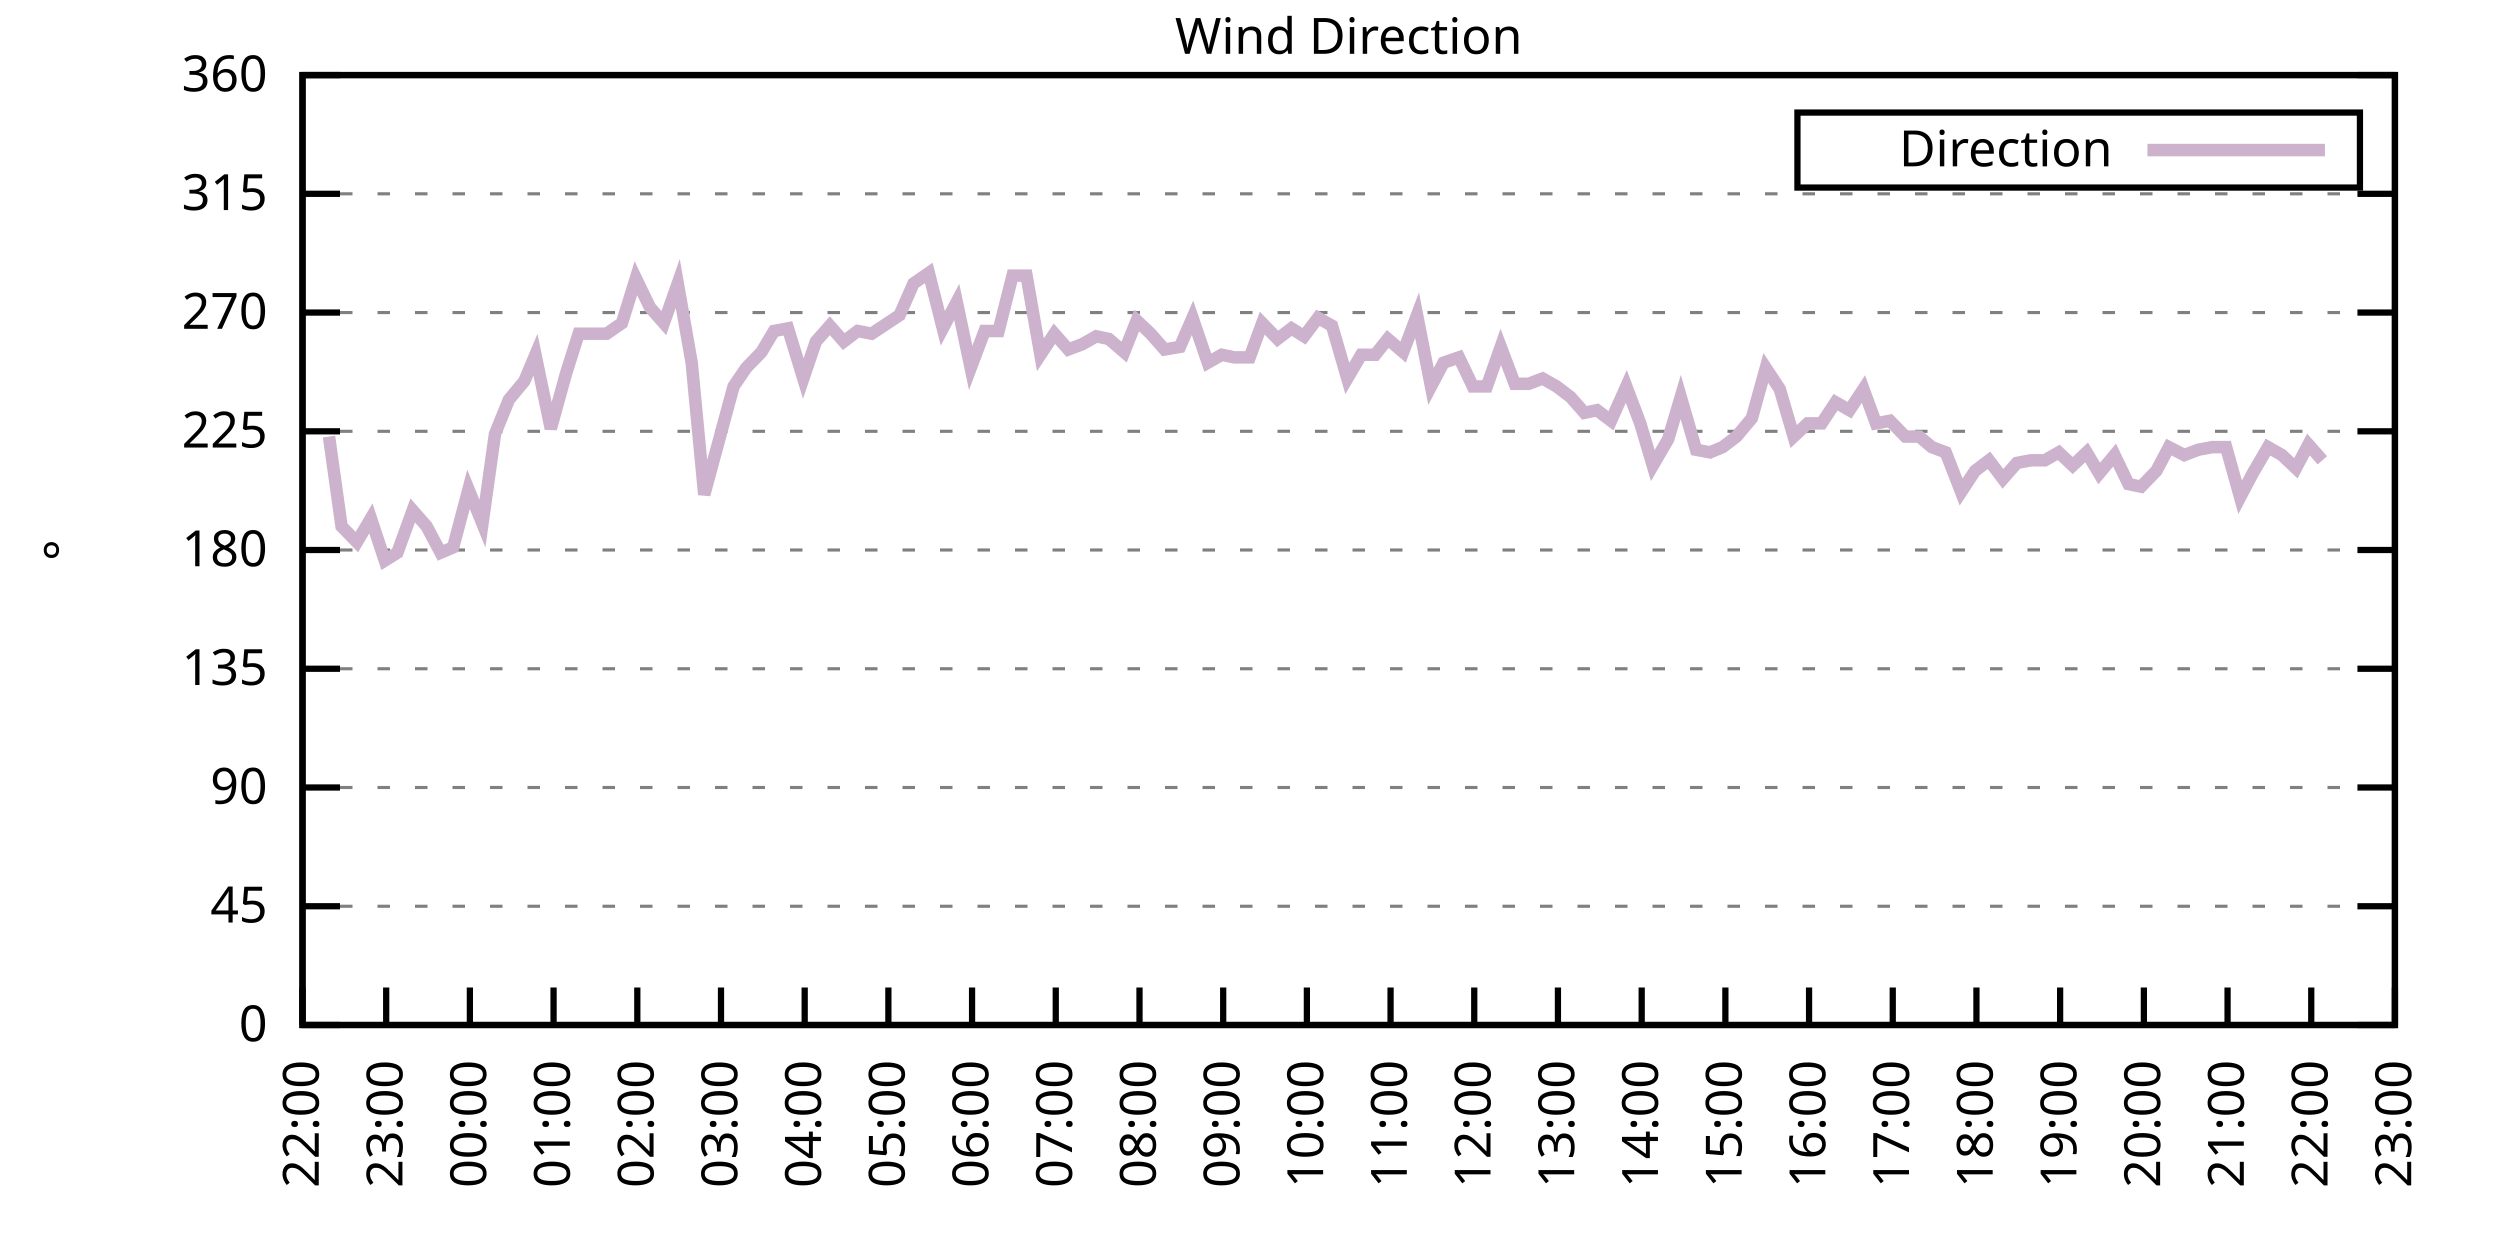
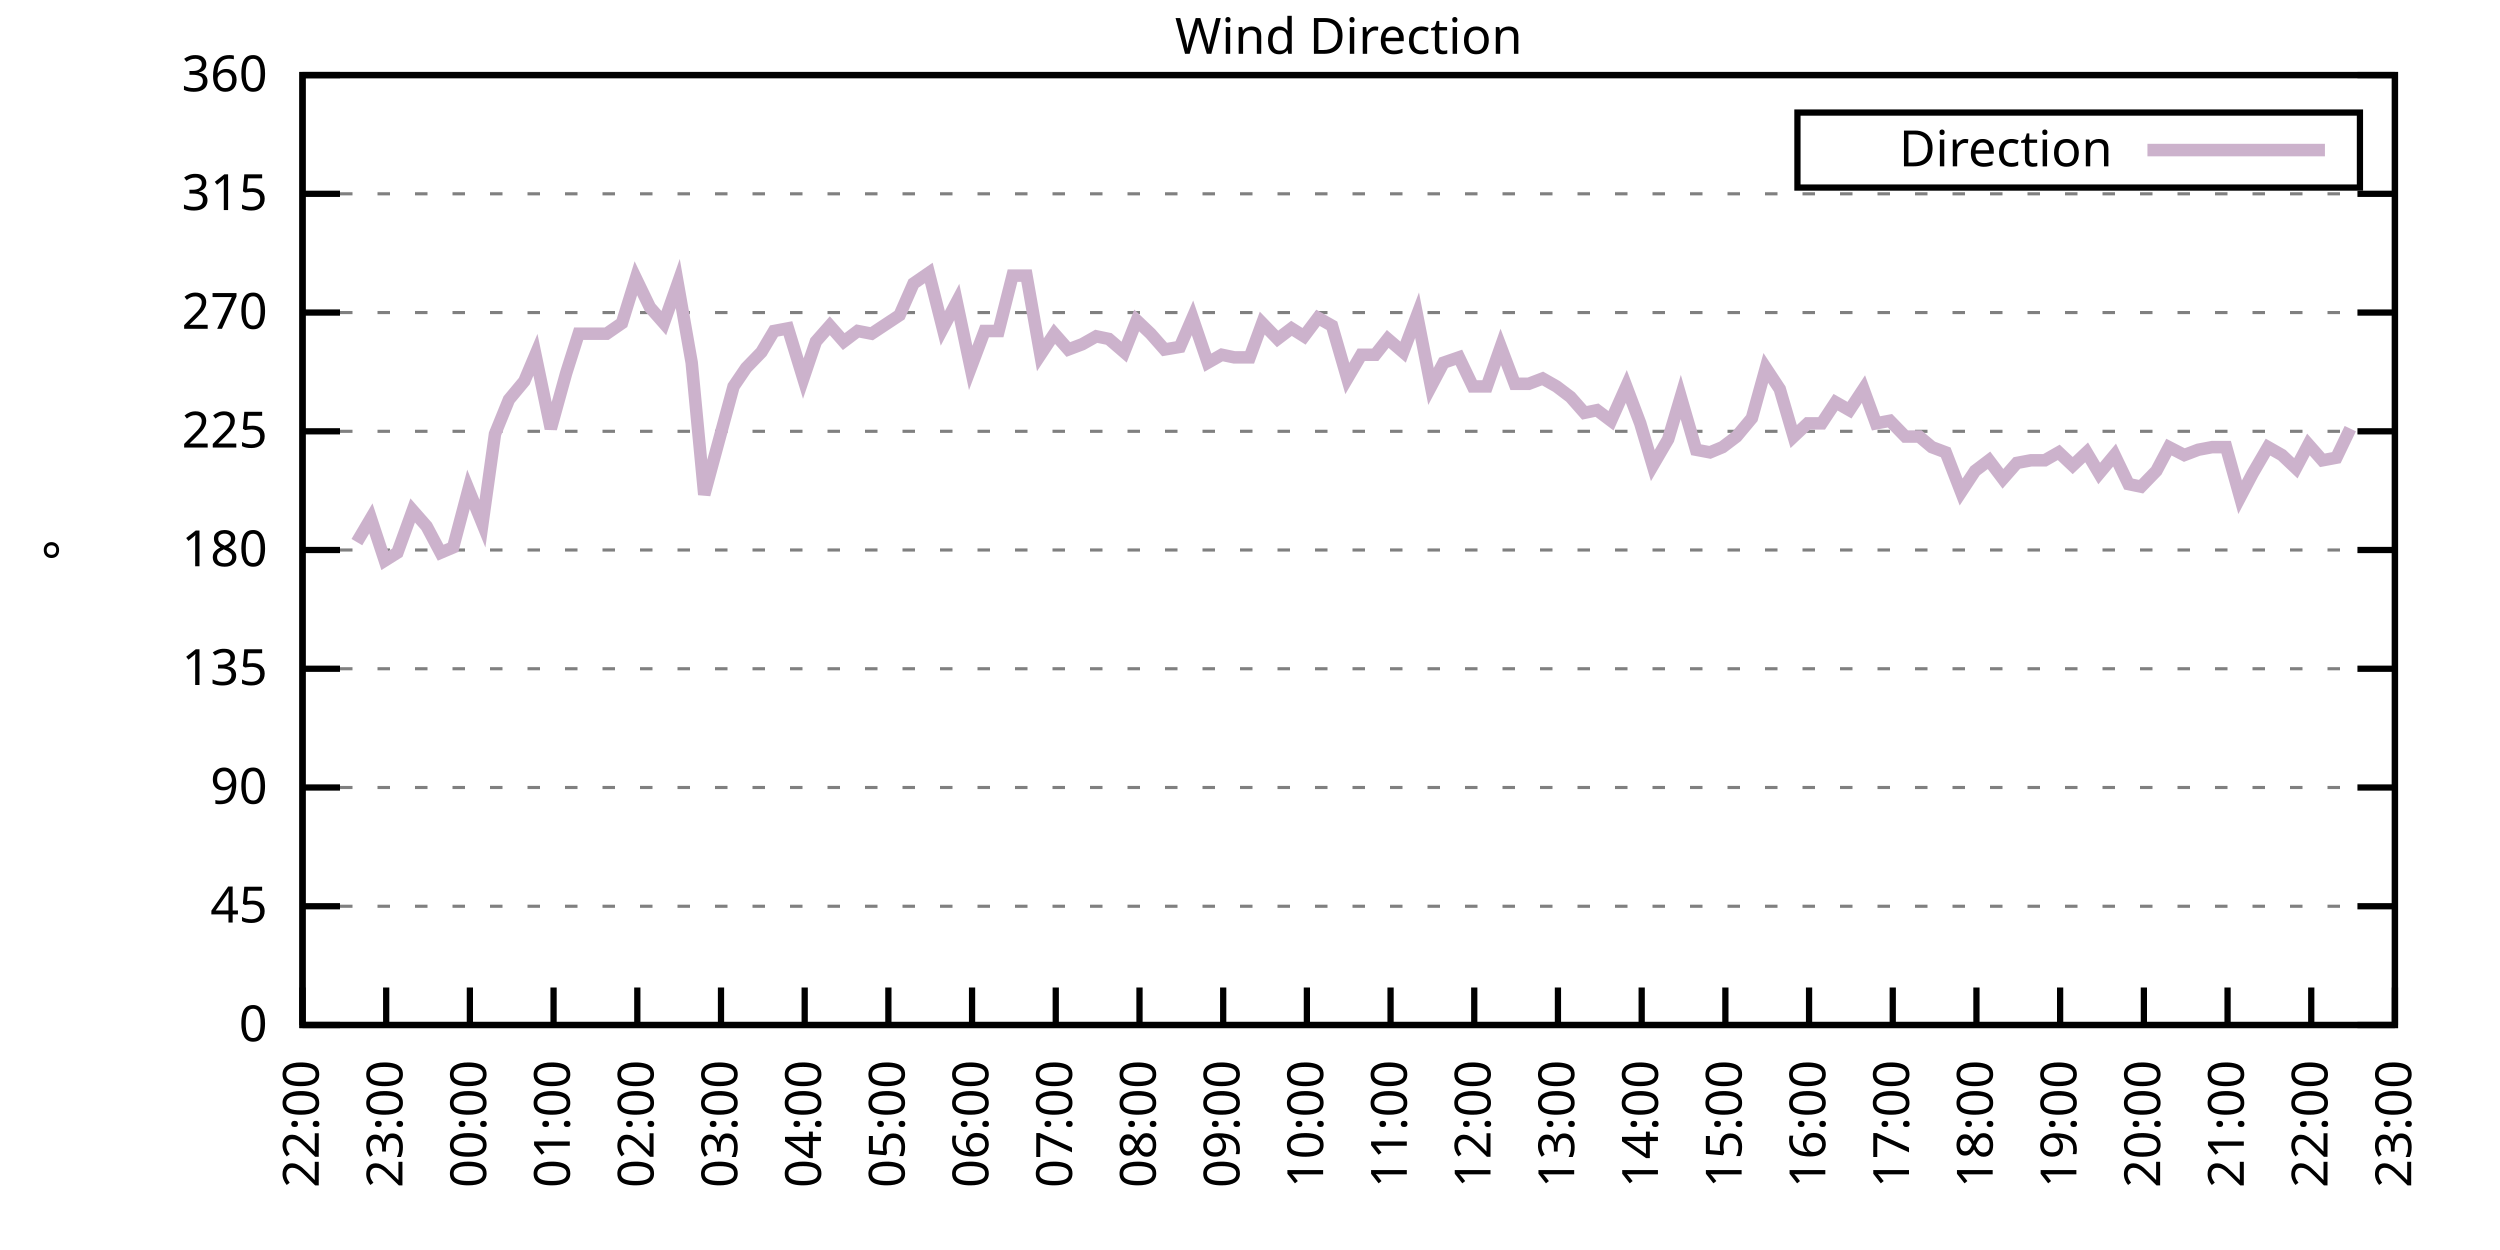
<svg xmlns="http://www.w3.org/2000/svg" xmlns:xlink="http://www.w3.org/1999/xlink" width="400" height="200" viewBox="0 0 400 200">
  <g id="gnuplot_canvas">
    <rect x="0" y="0" width="400" height="200" fill="none" />
    <defs>
      <circle id="gpDot" r="0.5" stroke-width="0.5" stroke="currentColor" />
      <path id="gpPt0" stroke-width="0.333" stroke="currentColor" d="M-1,0 h2 M0,-1 v2" />
      <path id="gpPt1" stroke-width="0.333" stroke="currentColor" d="M-1,-1 L1,1 M1,-1 L-1,1" />
      <path id="gpPt2" stroke-width="0.333" stroke="currentColor" d="M-1,0 L1,0 M0,-1 L0,1 M-1,-1 L1,1 M-1,1 L1,-1" />
      <rect id="gpPt3" stroke-width="0.333" stroke="currentColor" x="-1" y="-1" width="2" height="2" />
      <rect id="gpPt4" stroke-width="0.333" stroke="currentColor" fill="currentColor" x="-1" y="-1" width="2" height="2" />
      <circle id="gpPt5" stroke-width="0.333" stroke="currentColor" cx="0" cy="0" r="1" />
      <use xlink:href="#gpPt5" id="gpPt6" fill="currentColor" stroke="none" />
      <path id="gpPt7" stroke-width="0.333" stroke="currentColor" d="M0,-1.33 L-1.33,0.67 L1.33,0.67 z" />
      <use xlink:href="#gpPt7" id="gpPt8" fill="currentColor" stroke="none" />
      <use xlink:href="#gpPt7" id="gpPt9" stroke="currentColor" transform="rotate(180)" />
      <use xlink:href="#gpPt9" id="gpPt10" fill="currentColor" stroke="none" />
      <use xlink:href="#gpPt3" id="gpPt11" stroke="currentColor" transform="rotate(45)" />
      <use xlink:href="#gpPt11" id="gpPt12" fill="currentColor" stroke="none" />
      <path id="gpPt13" stroke-width="0.333" stroke="currentColor" d="M0,1.330 L1.265,0.411 L0.782,-1.067 L-0.782,-1.076 L-1.265,0.411 z" />
      <use xlink:href="#gpPt13" id="gpPt14" fill="currentColor" stroke="none" />
      <filter id="textbox" filterUnits="objectBoundingBox" x="0" y="0" height="1" width="1">
        <feFlood flood-color="white" flood-opacity="1" result="bgnd" />
        <feComposite in="SourceGraphic" in2="bgnd" operator="atop" />
      </filter>
      <filter id="greybox" filterUnits="objectBoundingBox" x="0" y="0" height="1" width="1">
        <feFlood flood-color="lightgrey" flood-opacity="1" result="grey" />
        <feComposite in="SourceGraphic" in2="grey" operator="atop" />
      </filter>
    </defs>
    <g fill="none" color="white" stroke="currentColor" stroke-width="1.00" stroke-linecap="butt" stroke-linejoin="miter">
</g>
    <g fill="none" color="black" stroke="currentColor" stroke-width="1.00" stroke-linecap="butt" stroke-linejoin="miter">
      <g stroke="none" shape-rendering="crispEdges">
        <polygon fill="rgb(255, 255, 255)" points="48.40,164.00 383.18,164.00 383.18,12.02 48.40,12.02 " />
      </g>
    </g>
    <g fill="none" color="black" stroke="currentColor" stroke-width="1.00" stroke-linecap="butt" stroke-linejoin="miter">
</g>
    <g fill="none" color="black" stroke="black" stroke-width="0.50" stroke-linecap="butt" stroke-linejoin="miter">
</g>
    <g fill="none" color="gray" stroke="currentColor" stroke-width="0.50" stroke-linecap="butt" stroke-linejoin="miter">
      <path stroke="gray" stroke-dasharray="2,4" class="gridline" d="M48.40,164.00 L383.19,164.00  " />
    </g>
    <g fill="none" color="gray" stroke="gray" stroke-width="1.00" stroke-linecap="butt" stroke-linejoin="miter">
</g>
    <g fill="none" color="black" stroke="currentColor" stroke-width="1.00" stroke-linecap="butt" stroke-linejoin="miter">
      <path stroke="black" d="M48.40,164.00 L54.40,164.00 M383.19,164.00 L377.19,164.00  " />
      <g transform="translate(42.80,166.60)" stroke="none" fill="black" font-family="Sans" font-size="8.00" text-anchor="end">
        <text>
          <tspan font-family="Sans"> 0</tspan>
        </text>
      </g>
    </g>
    <g fill="none" color="black" stroke="currentColor" stroke-width="1.00" stroke-linecap="butt" stroke-linejoin="miter">
</g>
    <g fill="none" color="black" stroke="black" stroke-width="0.50" stroke-linecap="butt" stroke-linejoin="miter">
</g>
    <g fill="none" color="gray" stroke="currentColor" stroke-width="0.50" stroke-linecap="butt" stroke-linejoin="miter">
      <path stroke="gray" stroke-dasharray="2,4" class="gridline" d="M48.40,145.00 L383.19,145.00  " />
    </g>
    <g fill="none" color="gray" stroke="gray" stroke-width="1.00" stroke-linecap="butt" stroke-linejoin="miter">
</g>
    <g fill="none" color="black" stroke="currentColor" stroke-width="1.00" stroke-linecap="butt" stroke-linejoin="miter">
      <path stroke="black" d="M48.40,145.00 L54.40,145.00 M383.19,145.00 L377.19,145.00  " />
      <g transform="translate(42.80,147.60)" stroke="none" fill="black" font-family="Sans" font-size="8.00" text-anchor="end">
        <text>
          <tspan font-family="Sans"> 45</tspan>
        </text>
      </g>
    </g>
    <g fill="none" color="black" stroke="currentColor" stroke-width="1.00" stroke-linecap="butt" stroke-linejoin="miter">
</g>
    <g fill="none" color="black" stroke="black" stroke-width="0.50" stroke-linecap="butt" stroke-linejoin="miter">
</g>
    <g fill="none" color="gray" stroke="currentColor" stroke-width="0.50" stroke-linecap="butt" stroke-linejoin="miter">
      <path stroke="gray" stroke-dasharray="2,4" class="gridline" d="M48.40,126.00 L383.19,126.00  " />
    </g>
    <g fill="none" color="gray" stroke="gray" stroke-width="1.00" stroke-linecap="butt" stroke-linejoin="miter">
</g>
    <g fill="none" color="black" stroke="currentColor" stroke-width="1.00" stroke-linecap="butt" stroke-linejoin="miter">
      <path stroke="black" d="M48.40,126.00 L54.40,126.00 M383.19,126.00 L377.19,126.00  " />
      <g transform="translate(42.80,128.60)" stroke="none" fill="black" font-family="Sans" font-size="8.00" text-anchor="end">
        <text>
          <tspan font-family="Sans"> 90</tspan>
        </text>
      </g>
    </g>
    <g fill="none" color="black" stroke="currentColor" stroke-width="1.00" stroke-linecap="butt" stroke-linejoin="miter">
</g>
    <g fill="none" color="black" stroke="black" stroke-width="0.50" stroke-linecap="butt" stroke-linejoin="miter">
</g>
    <g fill="none" color="gray" stroke="currentColor" stroke-width="0.50" stroke-linecap="butt" stroke-linejoin="miter">
      <path stroke="gray" stroke-dasharray="2,4" class="gridline" d="M48.40,107.00 L383.19,107.00  " />
    </g>
    <g fill="none" color="gray" stroke="gray" stroke-width="1.00" stroke-linecap="butt" stroke-linejoin="miter">
</g>
    <g fill="none" color="black" stroke="currentColor" stroke-width="1.00" stroke-linecap="butt" stroke-linejoin="miter">
      <path stroke="black" d="M48.40,107.00 L54.40,107.00 M383.19,107.00 L377.19,107.00  " />
      <g transform="translate(42.80,109.60)" stroke="none" fill="black" font-family="Sans" font-size="8.00" text-anchor="end">
        <text>
          <tspan font-family="Sans"> 135</tspan>
        </text>
      </g>
    </g>
    <g fill="none" color="black" stroke="currentColor" stroke-width="1.00" stroke-linecap="butt" stroke-linejoin="miter">
</g>
    <g fill="none" color="black" stroke="black" stroke-width="0.50" stroke-linecap="butt" stroke-linejoin="miter">
</g>
    <g fill="none" color="gray" stroke="currentColor" stroke-width="0.50" stroke-linecap="butt" stroke-linejoin="miter">
      <path stroke="gray" stroke-dasharray="2,4" class="gridline" d="M48.40,88.00 L383.19,88.00  " />
    </g>
    <g fill="none" color="gray" stroke="gray" stroke-width="1.00" stroke-linecap="butt" stroke-linejoin="miter">
</g>
    <g fill="none" color="black" stroke="currentColor" stroke-width="1.00" stroke-linecap="butt" stroke-linejoin="miter">
      <path stroke="black" d="M48.40,88.00 L54.40,88.00 M383.19,88.00 L377.19,88.00  " />
      <g transform="translate(42.80,90.60)" stroke="none" fill="black" font-family="Sans" font-size="8.00" text-anchor="end">
        <text>
          <tspan font-family="Sans"> 180</tspan>
        </text>
      </g>
    </g>
    <g fill="none" color="black" stroke="currentColor" stroke-width="1.00" stroke-linecap="butt" stroke-linejoin="miter">
</g>
    <g fill="none" color="black" stroke="black" stroke-width="0.50" stroke-linecap="butt" stroke-linejoin="miter">
</g>
    <g fill="none" color="gray" stroke="currentColor" stroke-width="0.50" stroke-linecap="butt" stroke-linejoin="miter">
      <path stroke="gray" stroke-dasharray="2,4" class="gridline" d="M48.40,69.01 L383.19,69.01  " />
    </g>
    <g fill="none" color="gray" stroke="gray" stroke-width="1.00" stroke-linecap="butt" stroke-linejoin="miter">
</g>
    <g fill="none" color="black" stroke="currentColor" stroke-width="1.00" stroke-linecap="butt" stroke-linejoin="miter">
      <path stroke="black" d="M48.40,69.01 L54.40,69.01 M383.19,69.01 L377.19,69.01  " />
      <g transform="translate(42.80,71.61)" stroke="none" fill="black" font-family="Sans" font-size="8.00" text-anchor="end">
        <text>
          <tspan font-family="Sans"> 225</tspan>
        </text>
      </g>
    </g>
    <g fill="none" color="black" stroke="currentColor" stroke-width="1.00" stroke-linecap="butt" stroke-linejoin="miter">
</g>
    <g fill="none" color="black" stroke="black" stroke-width="0.50" stroke-linecap="butt" stroke-linejoin="miter">
</g>
    <g fill="none" color="gray" stroke="currentColor" stroke-width="0.50" stroke-linecap="butt" stroke-linejoin="miter">
      <path stroke="gray" stroke-dasharray="2,4" class="gridline" d="M48.40,50.01 L383.19,50.01  " />
    </g>
    <g fill="none" color="gray" stroke="gray" stroke-width="1.00" stroke-linecap="butt" stroke-linejoin="miter">
</g>
    <g fill="none" color="black" stroke="currentColor" stroke-width="1.00" stroke-linecap="butt" stroke-linejoin="miter">
      <path stroke="black" d="M48.40,50.01 L54.40,50.01 M383.19,50.01 L377.19,50.01  " />
      <g transform="translate(42.80,52.61)" stroke="none" fill="black" font-family="Sans" font-size="8.00" text-anchor="end">
        <text>
          <tspan font-family="Sans"> 270</tspan>
        </text>
      </g>
    </g>
    <g fill="none" color="black" stroke="currentColor" stroke-width="1.00" stroke-linecap="butt" stroke-linejoin="miter">
</g>
    <g fill="none" color="black" stroke="black" stroke-width="0.50" stroke-linecap="butt" stroke-linejoin="miter">
</g>
    <g fill="none" color="gray" stroke="currentColor" stroke-width="0.50" stroke-linecap="butt" stroke-linejoin="miter">
      <path stroke="gray" stroke-dasharray="2,4" class="gridline" d="M48.40,31.01 L383.19,31.01  " />
    </g>
    <g fill="none" color="gray" stroke="gray" stroke-width="1.00" stroke-linecap="butt" stroke-linejoin="miter">
</g>
    <g fill="none" color="black" stroke="currentColor" stroke-width="1.00" stroke-linecap="butt" stroke-linejoin="miter">
      <path stroke="black" d="M48.40,31.01 L54.40,31.01 M383.19,31.01 L377.19,31.01  " />
      <g transform="translate(42.80,33.61)" stroke="none" fill="black" font-family="Sans" font-size="8.00" text-anchor="end">
        <text>
          <tspan font-family="Sans"> 315</tspan>
        </text>
      </g>
    </g>
    <g fill="none" color="black" stroke="currentColor" stroke-width="1.00" stroke-linecap="butt" stroke-linejoin="miter">
</g>
    <g fill="none" color="black" stroke="black" stroke-width="0.50" stroke-linecap="butt" stroke-linejoin="miter">
</g>
    <g fill="none" color="gray" stroke="currentColor" stroke-width="0.50" stroke-linecap="butt" stroke-linejoin="miter">
      <path stroke="gray" stroke-dasharray="2,4" class="gridline" d="M48.40,12.01 L383.19,12.01  " />
    </g>
    <g fill="none" color="gray" stroke="gray" stroke-width="1.00" stroke-linecap="butt" stroke-linejoin="miter">
</g>
    <g fill="none" color="black" stroke="currentColor" stroke-width="1.00" stroke-linecap="butt" stroke-linejoin="miter">
      <path stroke="black" d="M48.40,12.01 L54.40,12.01 M383.19,12.01 L377.19,12.01  " />
      <g transform="translate(42.80,14.61)" stroke="none" fill="black" font-family="Sans" font-size="8.00" text-anchor="end">
        <text>
          <tspan font-family="Sans"> 360</tspan>
        </text>
      </g>
    </g>
    <g fill="none" color="black" stroke="currentColor" stroke-width="1.00" stroke-linecap="butt" stroke-linejoin="miter">
      <path stroke="black" d="M48.40,164.00 L48.40,158.00  " />
      <g transform="translate(51.00,169.60) rotate(270.00)" stroke="none" fill="black" font-family="Sans" font-size="8.00" text-anchor="end">
        <text>
          <tspan font-family="Sans">22:00</tspan>
        </text>
      </g>
    </g>
    <g fill="none" color="black" stroke="currentColor" stroke-width="1.00" stroke-linecap="butt" stroke-linejoin="miter">
      <path stroke="black" d="M61.79,164.00 L61.79,158.00  " />
      <g transform="translate(64.39,169.60) rotate(270.00)" stroke="none" fill="black" font-family="Sans" font-size="8.00" text-anchor="end">
        <text>
          <tspan font-family="Sans">23:00</tspan>
        </text>
      </g>
    </g>
    <g fill="none" color="black" stroke="currentColor" stroke-width="1.00" stroke-linecap="butt" stroke-linejoin="miter">
      <path stroke="black" d="M75.18,164.00 L75.18,158.00  " />
      <g transform="translate(77.78,169.60) rotate(270.00)" stroke="none" fill="black" font-family="Sans" font-size="8.00" text-anchor="end">
        <text>
          <tspan font-family="Sans">00:00</tspan>
        </text>
      </g>
    </g>
    <g fill="none" color="black" stroke="currentColor" stroke-width="1.00" stroke-linecap="butt" stroke-linejoin="miter">
      <path stroke="black" d="M88.57,164.00 L88.57,158.00  " />
      <g transform="translate(91.17,169.60) rotate(270.00)" stroke="none" fill="black" font-family="Sans" font-size="8.00" text-anchor="end">
        <text>
          <tspan font-family="Sans">01:00</tspan>
        </text>
      </g>
    </g>
    <g fill="none" color="black" stroke="currentColor" stroke-width="1.00" stroke-linecap="butt" stroke-linejoin="miter">
      <path stroke="black" d="M101.97,164.00 L101.97,158.00  " />
      <g transform="translate(104.57,169.60) rotate(270.00)" stroke="none" fill="black" font-family="Sans" font-size="8.00" text-anchor="end">
        <text>
          <tspan font-family="Sans">02:00</tspan>
        </text>
      </g>
    </g>
    <g fill="none" color="black" stroke="currentColor" stroke-width="1.00" stroke-linecap="butt" stroke-linejoin="miter">
      <path stroke="black" d="M115.36,164.00 L115.36,158.00  " />
      <g transform="translate(117.96,169.60) rotate(270.00)" stroke="none" fill="black" font-family="Sans" font-size="8.00" text-anchor="end">
        <text>
          <tspan font-family="Sans">03:00</tspan>
        </text>
      </g>
    </g>
    <g fill="none" color="black" stroke="currentColor" stroke-width="1.00" stroke-linecap="butt" stroke-linejoin="miter">
      <path stroke="black" d="M128.75,164.00 L128.75,158.00  " />
      <g transform="translate(131.35,169.60) rotate(270.00)" stroke="none" fill="black" font-family="Sans" font-size="8.00" text-anchor="end">
        <text>
          <tspan font-family="Sans">04:00</tspan>
        </text>
      </g>
    </g>
    <g fill="none" color="black" stroke="currentColor" stroke-width="1.00" stroke-linecap="butt" stroke-linejoin="miter">
      <path stroke="black" d="M142.14,164.00 L142.14,158.00  " />
      <g transform="translate(144.74,169.60) rotate(270.00)" stroke="none" fill="black" font-family="Sans" font-size="8.00" text-anchor="end">
        <text>
          <tspan font-family="Sans">05:00</tspan>
        </text>
      </g>
    </g>
    <g fill="none" color="black" stroke="currentColor" stroke-width="1.00" stroke-linecap="butt" stroke-linejoin="miter">
      <path stroke="black" d="M155.53,164.00 L155.53,158.00  " />
      <g transform="translate(158.13,169.60) rotate(270.00)" stroke="none" fill="black" font-family="Sans" font-size="8.00" text-anchor="end">
        <text>
          <tspan font-family="Sans">06:00</tspan>
        </text>
      </g>
    </g>
    <g fill="none" color="black" stroke="currentColor" stroke-width="1.00" stroke-linecap="butt" stroke-linejoin="miter">
      <path stroke="black" d="M168.92,164.00 L168.92,158.00  " />
      <g transform="translate(171.52,169.60) rotate(270.00)" stroke="none" fill="black" font-family="Sans" font-size="8.00" text-anchor="end">
        <text>
          <tspan font-family="Sans">07:00</tspan>
        </text>
      </g>
    </g>
    <g fill="none" color="black" stroke="currentColor" stroke-width="1.00" stroke-linecap="butt" stroke-linejoin="miter">
      <path stroke="black" d="M182.32,164.00 L182.32,158.00  " />
      <g transform="translate(184.92,169.60) rotate(270.00)" stroke="none" fill="black" font-family="Sans" font-size="8.00" text-anchor="end">
        <text>
          <tspan font-family="Sans">08:00</tspan>
        </text>
      </g>
    </g>
    <g fill="none" color="black" stroke="currentColor" stroke-width="1.00" stroke-linecap="butt" stroke-linejoin="miter">
      <path stroke="black" d="M195.71,164.00 L195.71,158.00  " />
      <g transform="translate(198.31,169.60) rotate(270.00)" stroke="none" fill="black" font-family="Sans" font-size="8.00" text-anchor="end">
        <text>
          <tspan font-family="Sans">09:00</tspan>
        </text>
      </g>
    </g>
    <g fill="none" color="black" stroke="currentColor" stroke-width="1.00" stroke-linecap="butt" stroke-linejoin="miter">
      <path stroke="black" d="M209.10,164.00 L209.10,158.00  " />
      <g transform="translate(211.70,169.60) rotate(270.00)" stroke="none" fill="black" font-family="Sans" font-size="8.00" text-anchor="end">
        <text>
          <tspan font-family="Sans">10:00</tspan>
        </text>
      </g>
    </g>
    <g fill="none" color="black" stroke="currentColor" stroke-width="1.00" stroke-linecap="butt" stroke-linejoin="miter">
      <path stroke="black" d="M222.49,164.00 L222.49,158.00  " />
      <g transform="translate(225.09,169.60) rotate(270.00)" stroke="none" fill="black" font-family="Sans" font-size="8.00" text-anchor="end">
        <text>
          <tspan font-family="Sans">11:00</tspan>
        </text>
      </g>
    </g>
    <g fill="none" color="black" stroke="currentColor" stroke-width="1.00" stroke-linecap="butt" stroke-linejoin="miter">
      <path stroke="black" d="M235.88,164.00 L235.88,158.00  " />
      <g transform="translate(238.48,169.60) rotate(270.00)" stroke="none" fill="black" font-family="Sans" font-size="8.00" text-anchor="end">
        <text>
          <tspan font-family="Sans">12:00</tspan>
        </text>
      </g>
    </g>
    <g fill="none" color="black" stroke="currentColor" stroke-width="1.00" stroke-linecap="butt" stroke-linejoin="miter">
      <path stroke="black" d="M249.27,164.00 L249.27,158.00  " />
      <g transform="translate(251.87,169.60) rotate(270.00)" stroke="none" fill="black" font-family="Sans" font-size="8.00" text-anchor="end">
        <text>
          <tspan font-family="Sans">13:00</tspan>
        </text>
      </g>
    </g>
    <g fill="none" color="black" stroke="currentColor" stroke-width="1.00" stroke-linecap="butt" stroke-linejoin="miter">
      <path stroke="black" d="M262.67,164.00 L262.67,158.00  " />
      <g transform="translate(265.27,169.60) rotate(270.00)" stroke="none" fill="black" font-family="Sans" font-size="8.00" text-anchor="end">
        <text>
          <tspan font-family="Sans">14:00</tspan>
        </text>
      </g>
    </g>
    <g fill="none" color="black" stroke="currentColor" stroke-width="1.00" stroke-linecap="butt" stroke-linejoin="miter">
      <path stroke="black" d="M276.06,164.00 L276.06,158.00  " />
      <g transform="translate(278.66,169.60) rotate(270.00)" stroke="none" fill="black" font-family="Sans" font-size="8.00" text-anchor="end">
        <text>
          <tspan font-family="Sans">15:00</tspan>
        </text>
      </g>
    </g>
    <g fill="none" color="black" stroke="currentColor" stroke-width="1.00" stroke-linecap="butt" stroke-linejoin="miter">
      <path stroke="black" d="M289.45,164.00 L289.45,158.00  " />
      <g transform="translate(292.05,169.60) rotate(270.00)" stroke="none" fill="black" font-family="Sans" font-size="8.00" text-anchor="end">
        <text>
          <tspan font-family="Sans">16:00</tspan>
        </text>
      </g>
    </g>
    <g fill="none" color="black" stroke="currentColor" stroke-width="1.00" stroke-linecap="butt" stroke-linejoin="miter">
      <path stroke="black" d="M302.84,164.00 L302.84,158.00  " />
      <g transform="translate(305.44,169.60) rotate(270.00)" stroke="none" fill="black" font-family="Sans" font-size="8.00" text-anchor="end">
        <text>
          <tspan font-family="Sans">17:00</tspan>
        </text>
      </g>
    </g>
    <g fill="none" color="black" stroke="currentColor" stroke-width="1.00" stroke-linecap="butt" stroke-linejoin="miter">
      <path stroke="black" d="M316.23,164.00 L316.23,158.00  " />
      <g transform="translate(318.83,169.60) rotate(270.00)" stroke="none" fill="black" font-family="Sans" font-size="8.00" text-anchor="end">
        <text>
          <tspan font-family="Sans">18:00</tspan>
        </text>
      </g>
    </g>
    <g fill="none" color="black" stroke="currentColor" stroke-width="1.00" stroke-linecap="butt" stroke-linejoin="miter">
      <path stroke="black" d="M329.62,164.00 L329.62,158.00  " />
      <g transform="translate(332.22,169.60) rotate(270.00)" stroke="none" fill="black" font-family="Sans" font-size="8.00" text-anchor="end">
        <text>
          <tspan font-family="Sans">19:00</tspan>
        </text>
      </g>
    </g>
    <g fill="none" color="black" stroke="currentColor" stroke-width="1.00" stroke-linecap="butt" stroke-linejoin="miter">
      <path stroke="black" d="M343.02,164.00 L343.02,158.00  " />
      <g transform="translate(345.62,169.60) rotate(270.00)" stroke="none" fill="black" font-family="Sans" font-size="8.00" text-anchor="end">
        <text>
          <tspan font-family="Sans">20:00</tspan>
        </text>
      </g>
    </g>
    <g fill="none" color="black" stroke="currentColor" stroke-width="1.00" stroke-linecap="butt" stroke-linejoin="miter">
      <path stroke="black" d="M356.41,164.00 L356.41,158.00  " />
      <g transform="translate(359.01,169.60) rotate(270.00)" stroke="none" fill="black" font-family="Sans" font-size="8.00" text-anchor="end">
        <text>
          <tspan font-family="Sans">21:00</tspan>
        </text>
      </g>
    </g>
    <g fill="none" color="black" stroke="currentColor" stroke-width="1.00" stroke-linecap="butt" stroke-linejoin="miter">
      <path stroke="black" d="M369.80,164.00 L369.80,158.00  " />
      <g transform="translate(372.40,169.60) rotate(270.00)" stroke="none" fill="black" font-family="Sans" font-size="8.00" text-anchor="end">
        <text>
          <tspan font-family="Sans">22:00</tspan>
        </text>
      </g>
    </g>
    <g fill="none" color="black" stroke="currentColor" stroke-width="1.00" stroke-linecap="butt" stroke-linejoin="miter">
      <path stroke="black" d="M383.19,164.00 L383.19,158.00  " />
      <g transform="translate(385.79,169.60) rotate(270.00)" stroke="none" fill="black" font-family="Sans" font-size="8.00" text-anchor="end">
        <text>
          <tspan font-family="Sans">23:00</tspan>
        </text>
      </g>
    </g>
    <g fill="none" color="black" stroke="currentColor" stroke-width="1.00" stroke-linecap="butt" stroke-linejoin="miter">
</g>
    <g fill="none" color="black" stroke="currentColor" stroke-width="1.00" stroke-linecap="butt" stroke-linejoin="miter">
      <path stroke="black" d="M48.40,12.01 L48.40,164.00 L383.19,164.00 L383.19,12.01 L48.40,12.01 Z  " />
    </g>
    <g fill="none" color="black" stroke="currentColor" stroke-width="1.00" stroke-linecap="butt" stroke-linejoin="miter">
</g>
    <g fill="none" color="black" stroke="currentColor" stroke-width="1.00" stroke-linecap="butt" stroke-linejoin="miter">
      <path stroke="black" d="M287.59,30.01 L287.59,18.01 L377.59,18.01 L377.59,30.01 L287.59,30.01 Z  " />
    </g>
    <g id="Wind_direction_plot_1">
      <g fill="none" color="white" stroke="black" stroke-width="2.00" stroke-linecap="butt" stroke-linejoin="miter">
</g>
      <g fill="none" color="black" stroke="currentColor" stroke-width="2.00" stroke-linecap="butt" stroke-linejoin="miter">
        <g transform="translate(337.99,26.61)" stroke="none" fill="black" font-family="Sans" font-size="8.00" text-anchor="end">
          <text>
            <tspan font-family="Sans">Direction</tspan>
          </text>
        </g>
      </g>
      <g fill="none" color="black" stroke="currentColor" stroke-width="2.00" stroke-linecap="butt" stroke-linejoin="miter">
-         <path stroke="rgb(204, 178, 204)" d="M343.59,24.01 L371.99,24.01 M52.64,69.85 L54.65,84.21 L57.10,86.74 L59.34,82.94 L61.57,89.69 L63.58,88.43   L66.03,81.67 L68.26,84.21 L70.50,88.43 L72.50,87.58 L74.96,78.29 L77.19,83.78 L79.20,69.43 L81.43,63.94   L83.89,60.98 L85.67,56.76 L88.13,68.58 L90.58,59.72 L92.59,53.39 L95.05,53.39 L97.06,53.39 L99.51,51.70   L101.74,44.52 L103.98,49.16 L106.21,51.70 L108.44,45.36 L110.67,58.03 L112.68,79.14 L117.37,61.83 L119.38,58.87   L121.83,56.34 L123.84,52.96 L126.07,52.54 L128.53,60.56 L130.54,54.65 L132.77,52.12 L135.00,54.65 L137.23,52.96   L139.46,53.39 L143.93,50.43 L146.16,45.36 L148.61,43.67 L150.85,52.54 L153.08,48.32 L155.31,58.87 L157.54,52.96   L159.77,52.96 L162.01,44.10 L164.24,44.10 L166.47,56.76 L168.70,53.39 L170.93,55.92 L173.17,55.07 L175.40,53.81   L177.41,54.23 L179.86,56.34 L181.87,51.27 L184.10,53.39 L186.33,55.92 L188.79,55.50 L190.80,50.85 L193.25,58.03   L195.48,56.76 L197.49,57.18 L199.95,57.18 L201.96,51.70 L204.41,54.23 L206.64,52.54 L208.65,53.81 L210.88,50.85   L213.12,52.12 L215.57,60.56 L217.80,56.76 L220.04,56.76 L222.04,54.23 L224.50,56.34 L226.73,50.43 L228.96,61.83   L230.97,58.03 L233.43,57.18 L235.66,61.83 L237.89,61.83 L240.12,55.50 L242.36,61.41 L244.59,61.41 L246.82,60.56   L249.05,61.83 L251.28,63.52 L253.51,66.05 L255.52,65.63 L257.76,67.32 L260.21,61.83 L262.44,67.74 L264.45,74.49   L266.91,70.27 L268.92,63.52 L271.37,71.96 L273.60,72.38 L275.61,71.54 L277.84,69.85 L280.30,66.90 L282.53,58.87   L284.76,62.25 L286.99,69.85 L289.23,67.74 L291.46,67.74 L293.69,64.36 L295.92,65.63 L298.15,62.25 L300.16,67.74   L302.39,67.32 L304.85,69.85 L307.08,69.85 L309.09,71.54 L311.32,72.38 L313.78,78.72 L316.01,75.34 L318.24,73.65   L320.47,76.61 L322.70,74.07 L324.94,73.65 L327.17,73.65 L329.40,72.38 L331.63,74.49 L333.86,72.38 L335.87,75.76   L338.33,72.81 L340.56,77.45 L342.57,77.87 L345.02,75.34 L347.03,71.54 L349.49,72.81 L351.72,71.96 L353.95,71.54   L356.18,71.54 L358.42,79.56 L360.42,75.76 L362.88,71.54 L365.11,72.81 L367.34,74.92 L369.35,71.12 L371.58,73.65    " />
+         <path stroke="rgb(204, 178, 204)" d="M343.59,24.01 L371.99,24.01 M57.10,86.74 L59.34,82.94 L61.57,89.69 L63.58,88.43 L66.03,81.67 L68.26,84.21   L70.50,88.43 L72.50,87.58 L74.96,78.29 L77.19,83.78 L79.20,69.43 L81.43,63.94 L83.89,60.98 L85.67,56.76   L88.13,68.58 L90.58,59.72 L92.59,53.39 L95.05,53.39 L97.06,53.39 L99.51,51.70 L101.74,44.52 L103.98,49.16   L106.21,51.70 L108.44,45.36 L110.67,58.03 L112.68,79.14 L117.37,61.83 L119.38,58.87 L121.83,56.34 L123.84,52.96   L126.07,52.54 L128.53,60.56 L130.54,54.65 L132.77,52.12 L135.00,54.65 L137.23,52.96 L139.46,53.39 L143.93,50.43   L146.16,45.36 L148.61,43.67 L150.85,52.54 L153.08,48.32 L155.31,58.87 L157.54,52.96 L159.77,52.96 L162.01,44.10   L164.24,44.10 L166.47,56.76 L168.70,53.39 L170.93,55.92 L173.17,55.07 L175.40,53.81 L177.41,54.23 L179.86,56.34   L181.87,51.27 L184.10,53.39 L186.33,55.92 L188.79,55.50 L190.80,50.85 L193.25,58.03 L195.48,56.76 L197.49,57.18   L199.95,57.18 L201.96,51.70 L204.41,54.23 L206.64,52.54 L208.65,53.81 L210.88,50.85 L213.12,52.12 L215.57,60.56   L217.80,56.76 L220.04,56.76 L222.04,54.23 L224.50,56.34 L226.73,50.43 L228.96,61.83 L230.97,58.03 L233.43,57.18   L235.66,61.83 L237.89,61.83 L240.12,55.50 L242.36,61.41 L244.59,61.41 L246.82,60.56 L249.05,61.83 L251.28,63.52   L253.51,66.05 L255.52,65.63 L257.76,67.32 L260.21,61.83 L262.44,67.74 L264.45,74.49 L266.91,70.27 L268.92,63.52   L271.37,71.96 L273.60,72.38 L275.61,71.54 L277.84,69.85 L280.30,66.90 L282.53,58.87 L284.76,62.25 L286.99,69.85   L289.23,67.74 L291.46,67.74 L293.69,64.36 L295.92,65.63 L298.15,62.25 L300.16,67.74 L302.39,67.32 L304.85,69.85   L307.08,69.85 L309.09,71.54 L311.32,72.38 L313.78,78.72 L316.01,75.34 L318.24,73.65 L320.47,76.61 L322.70,74.07   L324.94,73.65 L327.17,73.65 L329.40,72.38 L331.63,74.49 L333.86,72.38 L335.87,75.76 L338.33,72.81 L340.56,77.45   L342.57,77.87 L345.02,75.34 L347.03,71.54 L349.49,72.81 L351.72,71.96 L353.95,71.54 L356.18,71.54 L358.42,79.56   L360.42,75.76 L362.88,71.54 L365.11,72.81 L367.34,74.92 L369.35,71.12 L371.58,73.65 L373.82,73.23 L376.05,68.58    " />
      </g>
    </g>
    <g fill="none" color="black" stroke="currentColor" stroke-width="2.00" stroke-linecap="butt" stroke-linejoin="miter">
</g>
    <g fill="none" color="black" stroke="black" stroke-width="1.00" stroke-linecap="butt" stroke-linejoin="miter">
</g>
    <g fill="none" color="black" stroke="currentColor" stroke-width="1.00" stroke-linecap="butt" stroke-linejoin="miter">
      <path stroke="black" d="M48.40,12.01 L48.40,164.00 L383.19,164.00 L383.19,12.01 L48.40,12.01 Z  " />
      <g transform="translate(12.80,88.01) rotate(270.00)" stroke="none" fill="black" font-family="Sans" font-size="8.00" text-anchor="middle">
        <text>
          <tspan font-family="Sans">°</tspan>
        </text>
      </g>
    </g>
    <g fill="none" color="black" stroke="currentColor" stroke-width="1.00" stroke-linecap="butt" stroke-linejoin="miter">
</g>
    <g fill="none" color="black" stroke="currentColor" stroke-width="1.00" stroke-linecap="butt" stroke-linejoin="miter">
      <g transform="translate(215.79,8.61)" stroke="none" fill="black" font-family="Sans" font-size="8.00" text-anchor="middle">
        <text>
          <tspan font-family="Sans">Wind Direction</tspan>
        </text>
      </g>
    </g>
    <g fill="none" color="black" stroke="currentColor" stroke-width="1.00" stroke-linecap="butt" stroke-linejoin="miter">
</g>
  </g>
</svg>
